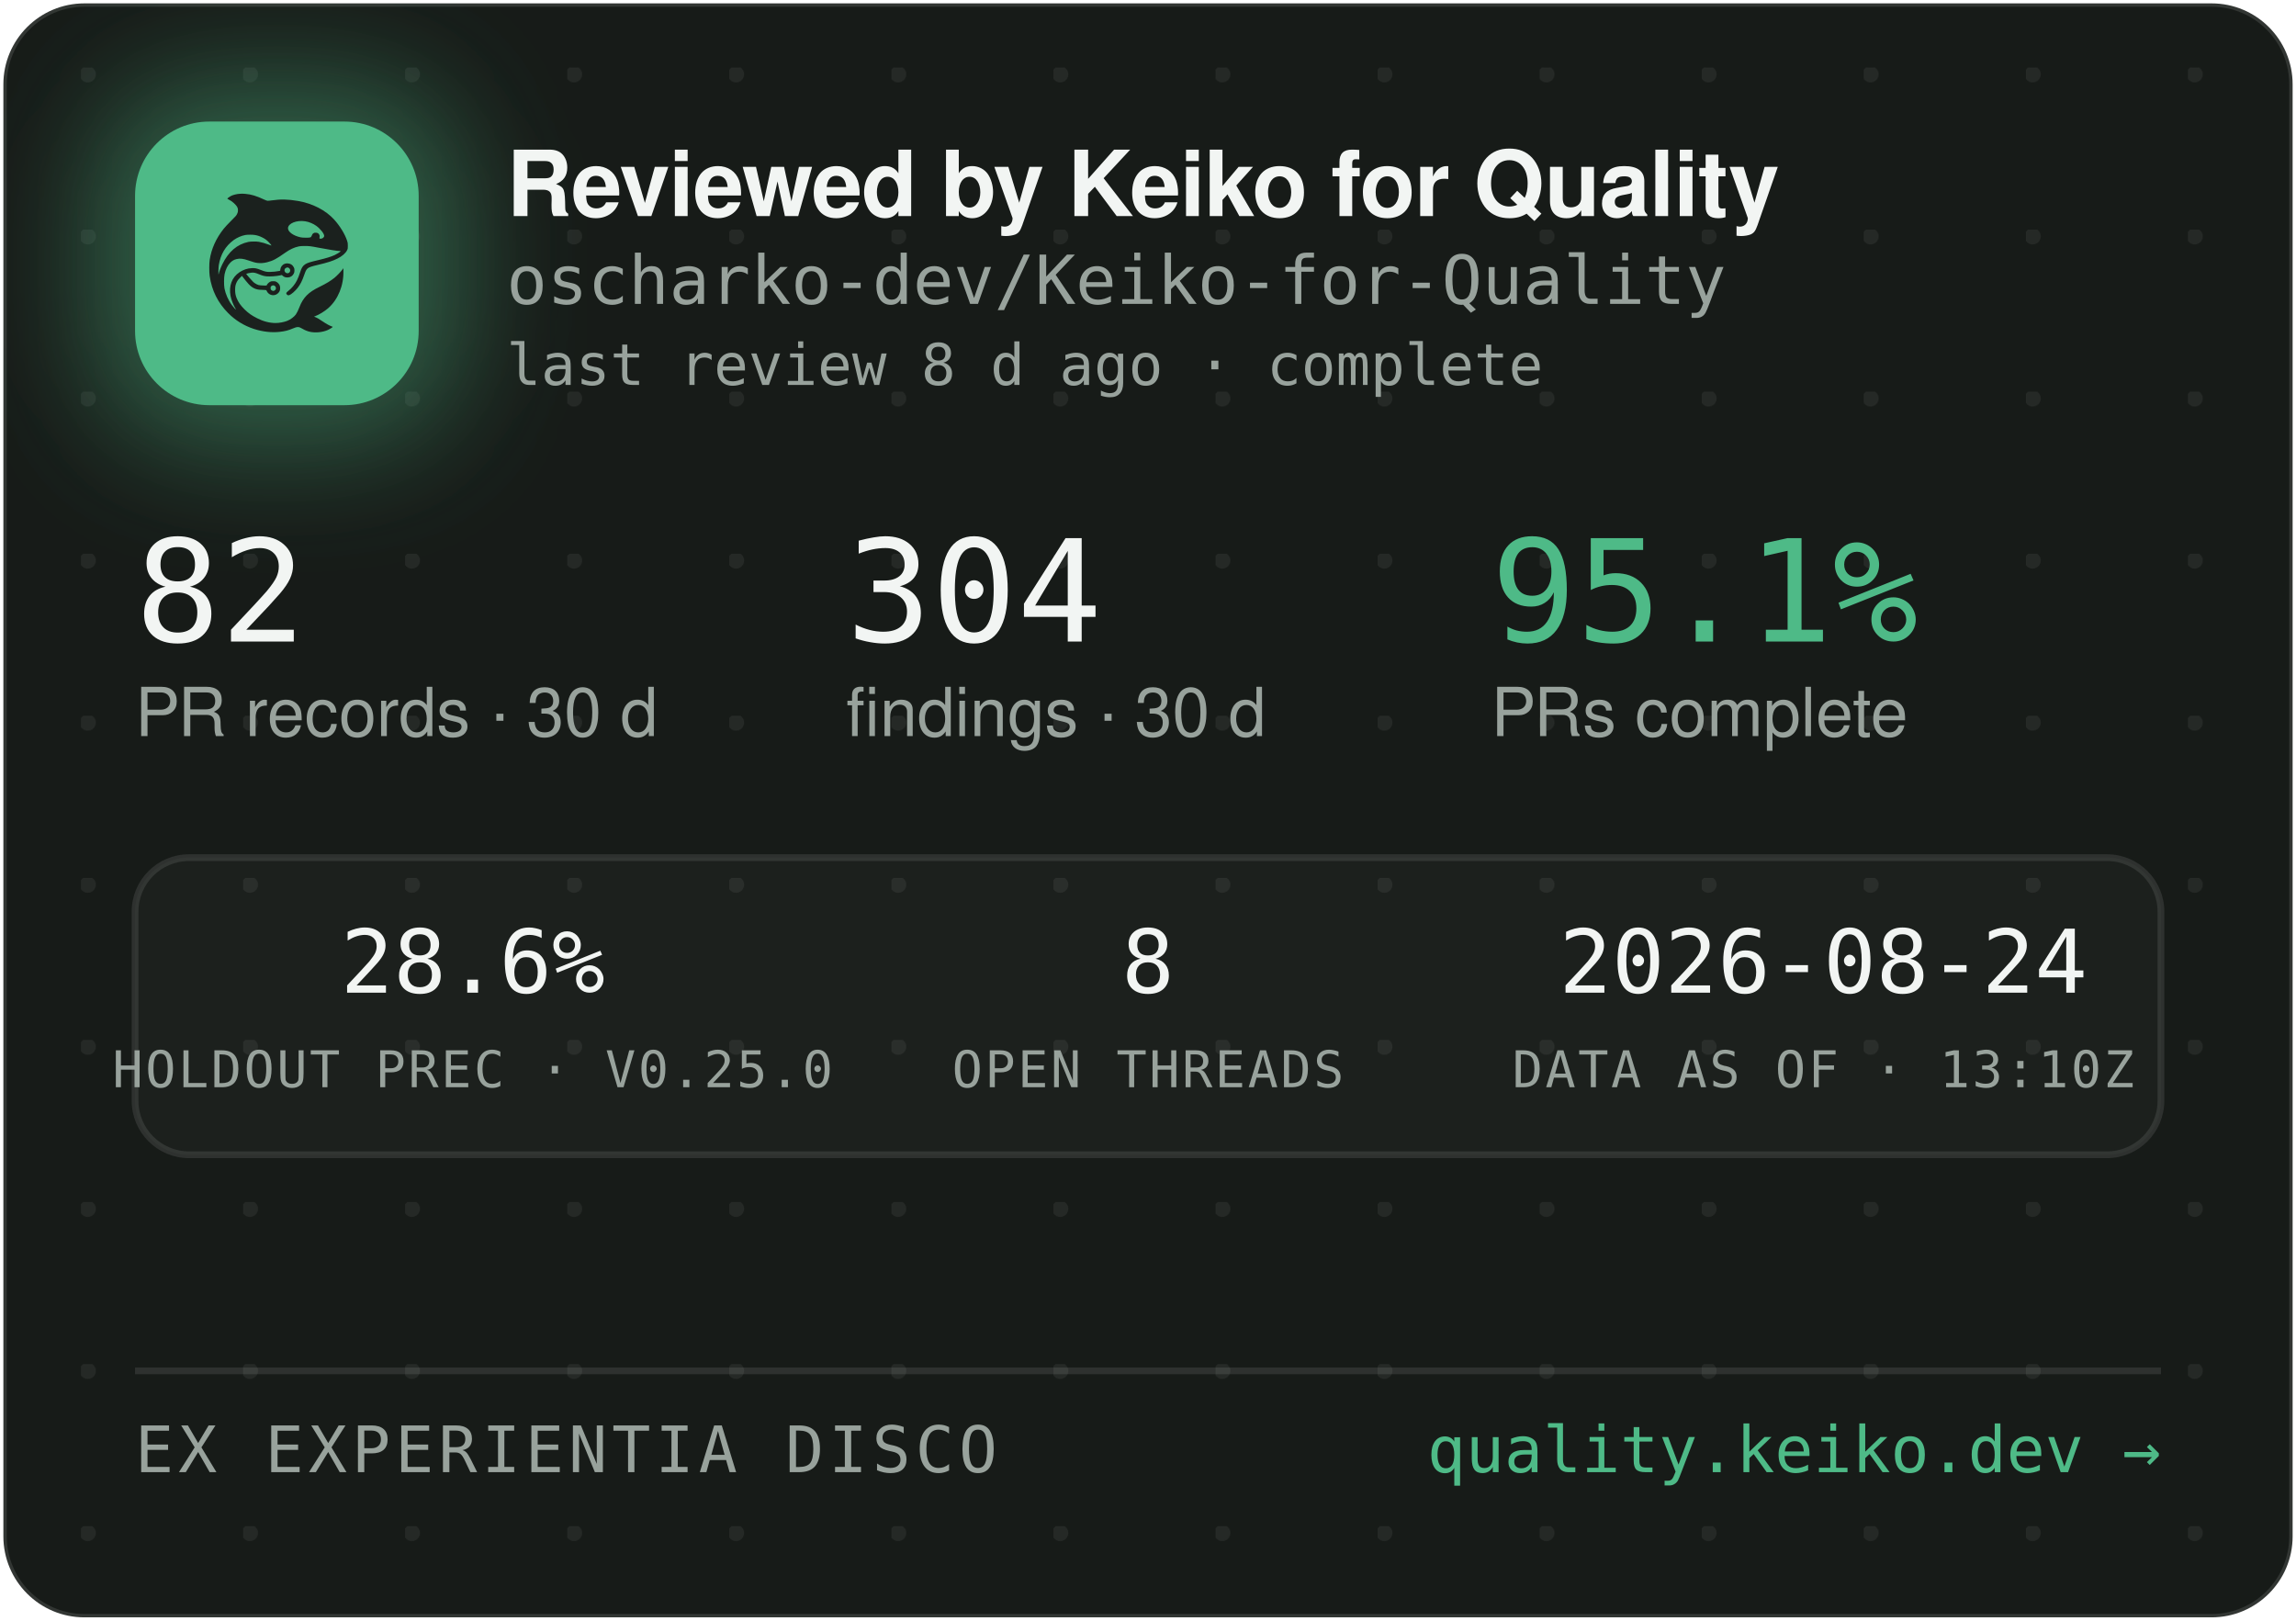
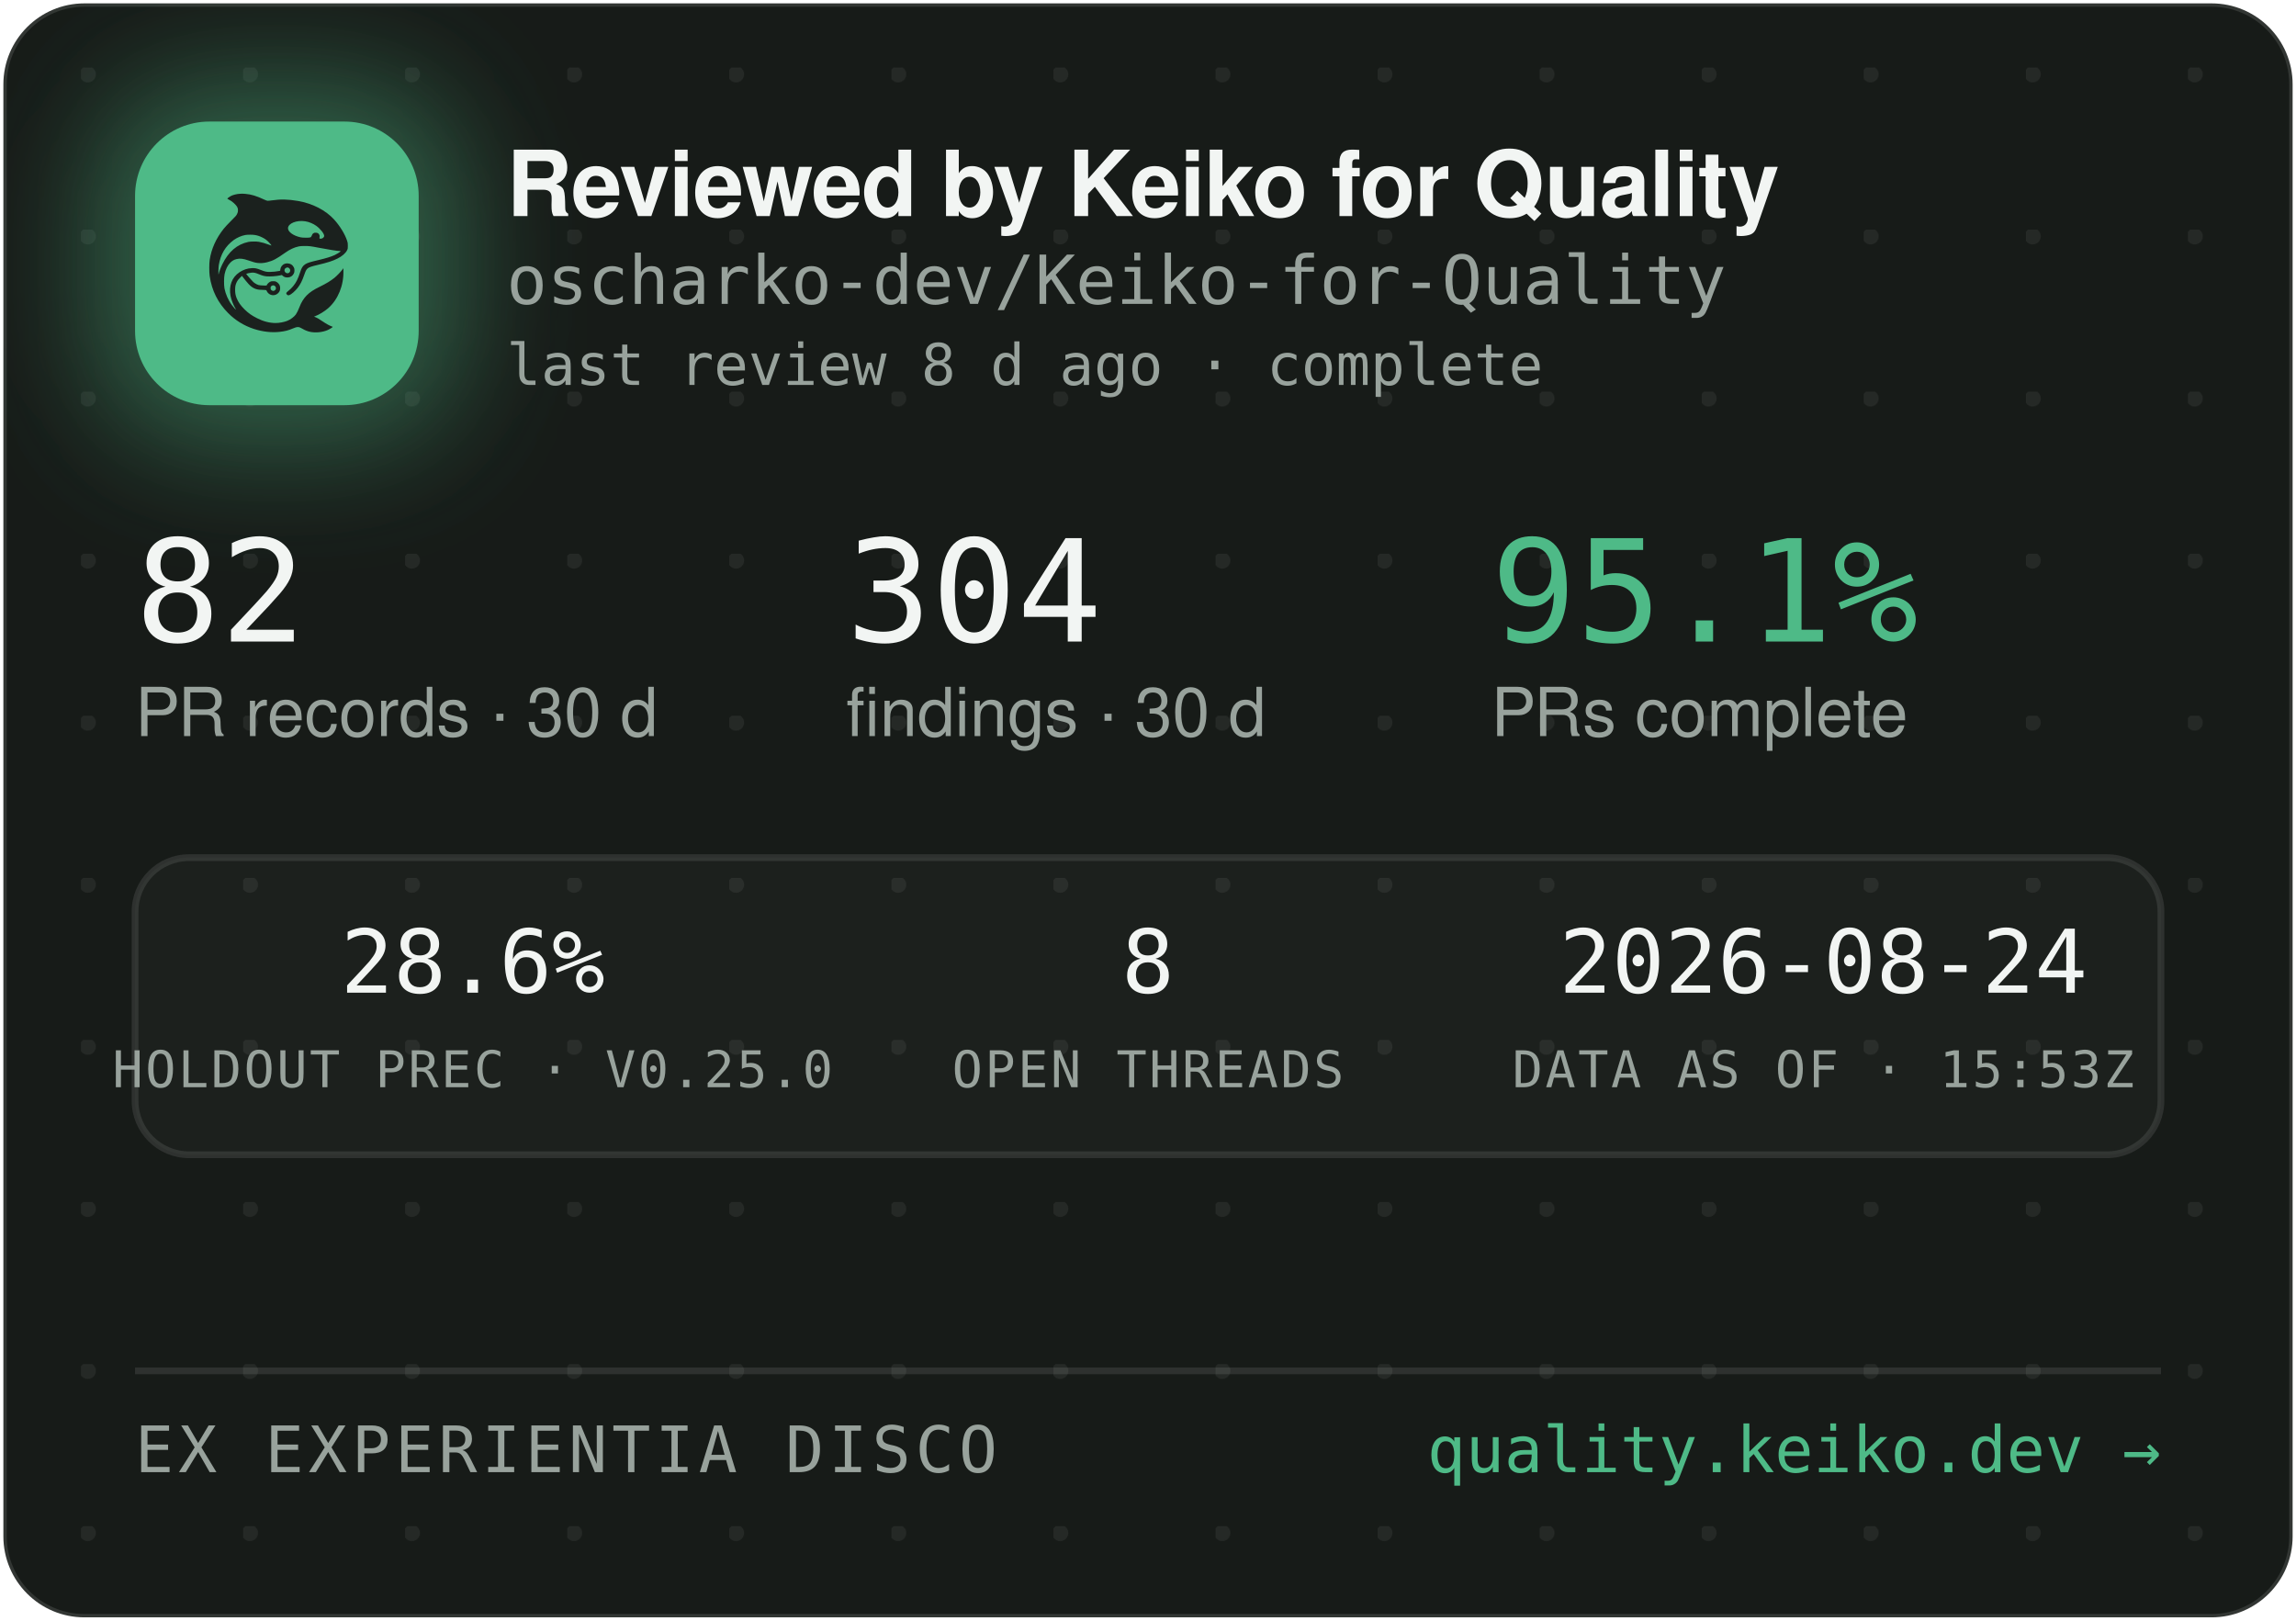
<svg xmlns="http://www.w3.org/2000/svg" width="340" height="240" viewBox="0 0 340 240" role="img" aria-label="Reviewed by Keiko for Quality — oscharko-dev/Keiko-for-Quality">
  <defs>
    <pattern id="dots" width="24" height="24" patternUnits="userSpaceOnUse" x="12" y="10">
      <circle cx="1" cy="1" r="1.2" fill="rgba(233,237,235,0.07)" />
    </pattern>
    <filter id="glow" x="-60%" y="-60%" width="220%" height="220%">
      <feGaussianBlur stdDeviation="9" />
    </filter>
    <clipPath id="card">
      <rect x="0.5" y="0.5" width="339" height="239" rx="12" />
    </clipPath>
  </defs>
  <rect x="0.5" y="0.5" width="339" height="239" rx="12" fill="#171B18" stroke="rgba(255,255,255,0.12)" />
  <rect x="0.5" y="0.5" width="339" height="239" rx="12" fill="url(#dots)" />
  <g clip-path="url(#card)">
    <rect x="14" y="12" width="54" height="54" rx="16" fill="rgba(78,186,135,0.45)" filter="url(#glow)" />
    <rect x="20" y="18" width="42" height="42" rx="11" fill="#4EBA87" />
    <g transform="translate(24,22) scale(0.03320312)">
      <g transform="translate(1024 0) scale(-1 1)">
        <g transform="translate(1024, 1024) scale(-0.1, -0.1)" fill="#1B211E" stroke="none">
          <path d="M3465 8223 c-144 -8 -314 -52 -408 -105 -69 -39 -146 -99 -146 -113 0 -5 30 -24 68 -42 146 -70 323 -229 377 -340 25 -49 29 -70 29 -138 -1 -72 -5 -88 -39 -160 -36 -75 -54 -95 -265 -305 -134 -132 -270 -279 -331 -355 -339 -425 -552 -896 -626 -1390 -25 -165 -25 -549 0 -720 92 -645 368 -1196 826 -1655 322 -324 710 -562 1145 -704 389 -126 793 -172 1155 -130 235 27 377 63 579 149 205 87 268 86 423 -7 102 -62 231 -115 335 -138 247 -56 562 -26 794 74 92 40 244 136 232 146 -4 3 -26 12 -48 19 -86 28 -246 116 -385 211 -162 112 -284 182 -357 207 l-48 17 40 15 c185 70 436 223 595 363 438 386 695 1014 678 1663 l-3 120 -50 -70 c-64 -90 -248 -280 -350 -362 -171 -136 -366 -255 -645 -391 -288 -140 -442 -243 -590 -391 -136 -137 -247 -316 -325 -526 -47 -127 -114 -262 -160 -326 -79 -107 -237 -224 -384 -283 -136 -55 -355 -96 -514 -96 -274 0 -548 71 -832 215 -242 123 -375 216 -553 389 -175 171 -287 332 -361 517 -44 114 -63 216 -63 359 0 152 17 233 74 350 35 70 59 102 136 179 l95 94 21 -29 c55 -75 219 -277 277 -338 171 -183 337 -256 582 -256 56 0 126 -3 155 -7 53 -6 54 -7 76 -57 30 -66 97 -128 172 -156 151 -57 318 11 395 160 33 62 34 193 3 261 -30 64 -88 125 -148 157 -44 23 -63 27 -141 27 -78 0 -97 -4 -140 -27 -58 -30 -131 -105 -141 -142 -6 -25 -8 -26 -93 -26 -47 0 -131 5 -186 10 -87 8 -111 15 -182 51 -45 22 -109 66 -143 96 -59 53 -326 361 -319 367 14 11 179 47 241 52 102 9 177 -7 318 -66 158 -66 243 -89 357 -99 157 -12 413 5 582 40 l93 19 44 -39 c59 -52 135 -75 228 -69 117 8 212 72 262 176 23 47 28 71 28 138 0 70 -4 89 -29 138 -55 110 -145 167 -270 174 -65 3 -91 0 -137 -18 -107 -40 -183 -140 -195 -257 l-6 -52 -51 -11 c-104 -23 -285 -41 -411 -42 -149 -1 -211 12 -402 88 -186 74 -256 88 -403 81 -193 -8 -377 -70 -546 -182 -342 -228 -485 -611 -399 -1064 30 -157 119 -388 209 -541 20 -35 35 -64 33 -66 -8 -8 -111 108 -190 214 -154 206 -278 489 -324 737 -28 154 -25 492 6 635 46 216 133 391 256 514 82 82 161 128 271 156 152 39 300 23 529 -57 217 -76 308 -101 410 -114 137 -17 284 -7 426 30 272 70 414 145 809 425 217 153 399 238 610 283 64 14 129 18 265 18 197 0 269 -9 615 -76 461 -89 843 -149 952 -149 41 0 41 0 23 -20 -28 -31 -169 -119 -254 -158 -167 -77 -388 -145 -716 -222 -399 -93 -508 -128 -608 -194 -102 -68 -160 -160 -217 -346 -35 -115 -102 -286 -149 -378 -85 -168 -227 -341 -377 -458 -105 -82 -115 -107 -69 -162 29 -34 65 -44 109 -29 86 29 261 181 371 322 126 162 201 309 295 581 61 176 90 232 145 283 62 57 163 93 470 165 439 104 640 169 863 278 206 100 368 240 434 375 32 67 33 71 33 198 -1 120 -3 138 -34 229 -98 294 -319 655 -573 936 -381 421 -968 723 -1618 834 -448 76 -767 83 -1169 25 -80 -12 -165 -19 -190 -17 -26 3 -90 26 -146 53 -343 162 -576 233 -842 255 -114 9 -141 10 -248 3z m2926 -1227 c164 -27 346 -102 485 -202 181 -129 354 -348 354 -448 0 -64 -75 -126 -154 -126 -60 0 -63 4 -52 70 8 50 7 65 -9 100 -29 64 -74 93 -151 98 -54 4 -70 1 -107 -21 -42 -25 -61 -52 -91 -129 -25 -64 -55 -73 -246 -73 -121 0 -187 5 -248 18 -318 70 -556 242 -556 402 0 218 388 374 775 311z m-2249 -611 c119 -21 208 -50 321 -106 114 -56 177 -100 266 -184 67 -63 157 -173 148 -181 -2 -3 -61 18 -130 45 -131 52 -298 100 -427 122 -113 20 -367 17 -470 -4 -502 -106 -885 -433 -1160 -992 -70 -142 -160 -379 -160 -424 0 -9 -5 -23 -11 -31 -13 -19 -5 316 10 410 80 482 295 846 661 1117 145 107 350 197 522 228 100 18 326 18 430 0z m1485 -1456 c95 -36 119 -159 42 -223 -78 -66 -209 -1 -209 104 0 60 33 100 99 121 36 10 36 10 68 -2z m-591 -822 c29 -26 37 -42 40 -77 6 -54 -9 -86 -55 -117 -41 -28 -70 -29 -119 -4 -44 22 -62 55 -62 112 0 51 13 75 53 99 50 31 101 26 143 -13z" />
        </g>
      </g>
    </g>
    <text x="75" y="32" font-family="-apple-system,'Segoe UI',Helvetica,Arial,sans-serif" font-size="13.5" font-weight="650" letter-spacing="-0.14" fill="#F2F5F3">Reviewed by Keiko for Quality</text>
    <text x="75" y="45" font-family="'JetBrains Mono',SFMono-Regular,Consolas,Menlo,monospace" font-size="10" fill="#98A29C">oscharko-dev/Keiko-for-Quality</text>
    <text x="75" y="57" font-family="'JetBrains Mono',SFMono-Regular,Consolas,Menlo,monospace" font-size="8.5" fill="#98A29C">last review 8 d ago · complete</text>
    <text x="20" y="95" font-family="'JetBrains Mono',SFMono-Regular,Consolas,Menlo,monospace" font-size="21" fill="#F2F5F3">82</text>
    <text x="20" y="109" font-family="-apple-system,'Segoe UI',Helvetica,Arial,sans-serif" font-size="10" fill="#98A29C">PR records · 30 d</text>
    <text x="125.3" y="95" font-family="'JetBrains Mono',SFMono-Regular,Consolas,Menlo,monospace" font-size="21" fill="#F2F5F3">304</text>
    <text x="125.3" y="109" font-family="-apple-system,'Segoe UI',Helvetica,Arial,sans-serif" font-size="10" fill="#98A29C">findings · 30 d</text>
    <text x="220.8" y="95" font-family="'JetBrains Mono',SFMono-Regular,Consolas,Menlo,monospace" font-size="21" fill="#4EBA87">95.1%</text>
    <text x="220.8" y="109" font-family="-apple-system,'Segoe UI',Helvetica,Arial,sans-serif" font-size="10" fill="#98A29C">PRs complete</text>
    <rect x="20" y="127" width="300" height="44" rx="8" fill="rgba(255,255,255,0.025)" stroke="rgba(255,255,255,0.1)" />
    <text x="70" y="147" text-anchor="middle" font-family="'JetBrains Mono',SFMono-Regular,Consolas,Menlo,monospace" font-size="13" fill="#F2F5F3">28.6%</text>
    <text x="70" y="161" text-anchor="middle" font-family="'JetBrains Mono',SFMono-Regular,Consolas,Menlo,monospace" font-size="7.5" letter-spacing="0.35" fill="#98A29C">HOLDOUT PREC · V0.25.0</text>
    <text x="170" y="147" text-anchor="middle" font-family="'JetBrains Mono',SFMono-Regular,Consolas,Menlo,monospace" font-size="13" fill="#F2F5F3">8</text>
    <text x="170" y="161" text-anchor="middle" font-family="'JetBrains Mono',SFMono-Regular,Consolas,Menlo,monospace" font-size="7.5" letter-spacing="0.35" fill="#98A29C">OPEN THREADS</text>
    <text x="270" y="147" text-anchor="middle" font-family="'JetBrains Mono',SFMono-Regular,Consolas,Menlo,monospace" font-size="13" fill="#F2F5F3">2026-08-24</text>
-     <text x="270" y="161" text-anchor="middle" font-family="'JetBrains Mono',SFMono-Regular,Consolas,Menlo,monospace" font-size="7.5" letter-spacing="0.35" fill="#98A29C">DATA AS OF · 13:10Z</text>
+     <text x="270" y="161" text-anchor="middle" font-family="'JetBrains Mono',SFMono-Regular,Consolas,Menlo,monospace" font-size="7.5" letter-spacing="0.35" fill="#98A29C">DATA AS OF · 15:53Z</text>
    <line x1="20" y1="203" x2="320" y2="203" stroke="rgba(255,255,255,0.1)" />
    <text x="20" y="218" font-family="'JetBrains Mono',SFMono-Regular,Consolas,Menlo,monospace" font-size="9.5" letter-spacing="0.7" fill="#98A29C">EX EXPERIENTIA DISCO</text>
    <text x="320" y="218" text-anchor="end" font-family="'JetBrains Mono',SFMono-Regular,Consolas,Menlo,monospace" font-size="9.5" fill="#4EBA87">quality.keiko.dev →</text>
  </g>
</svg>
